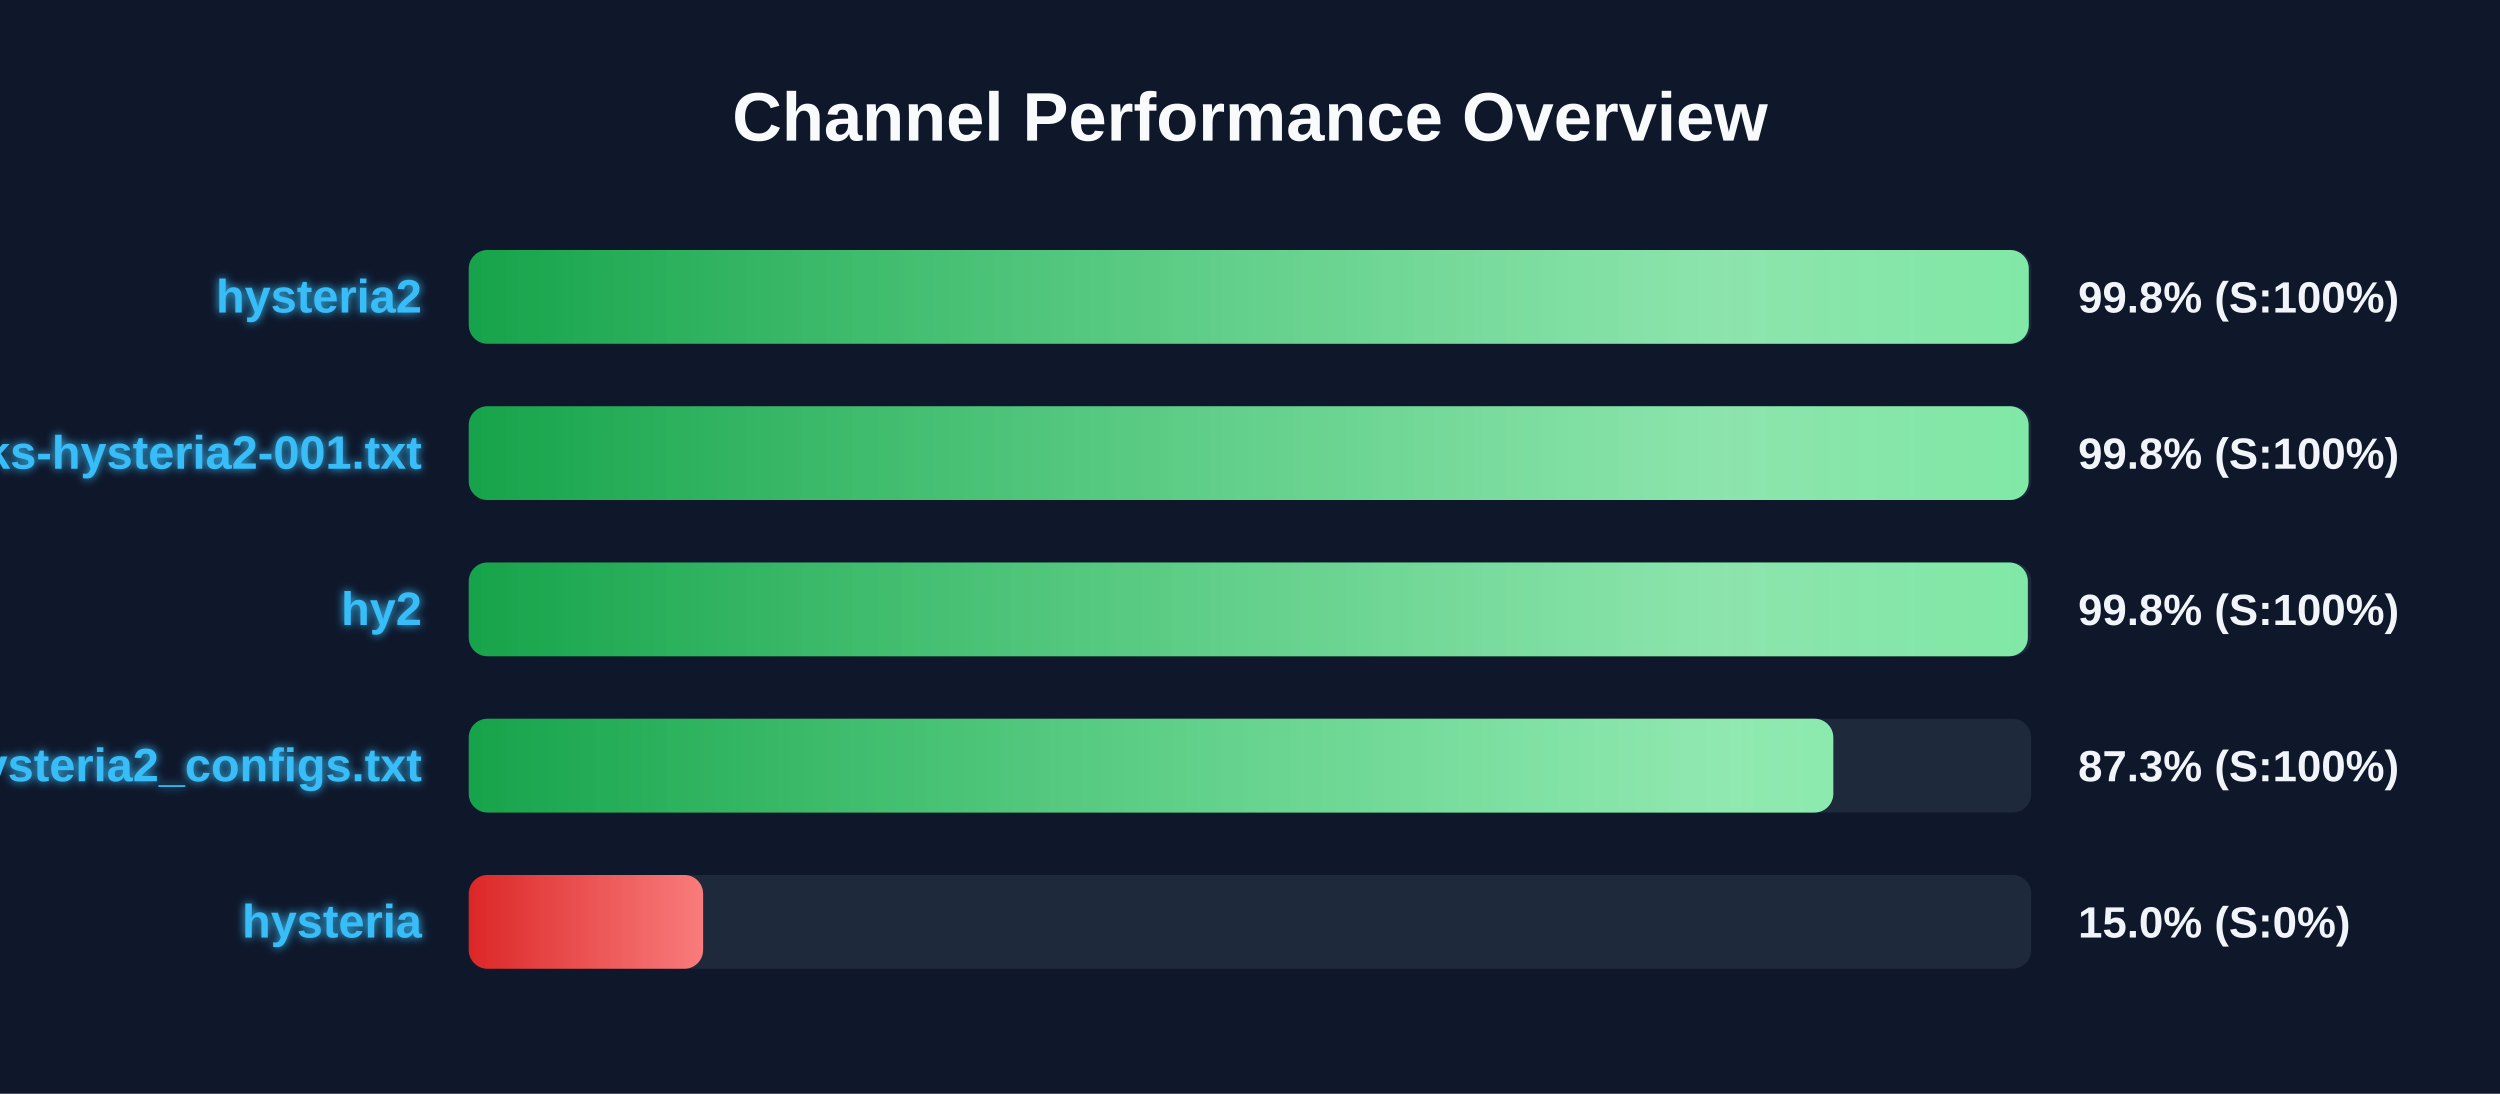
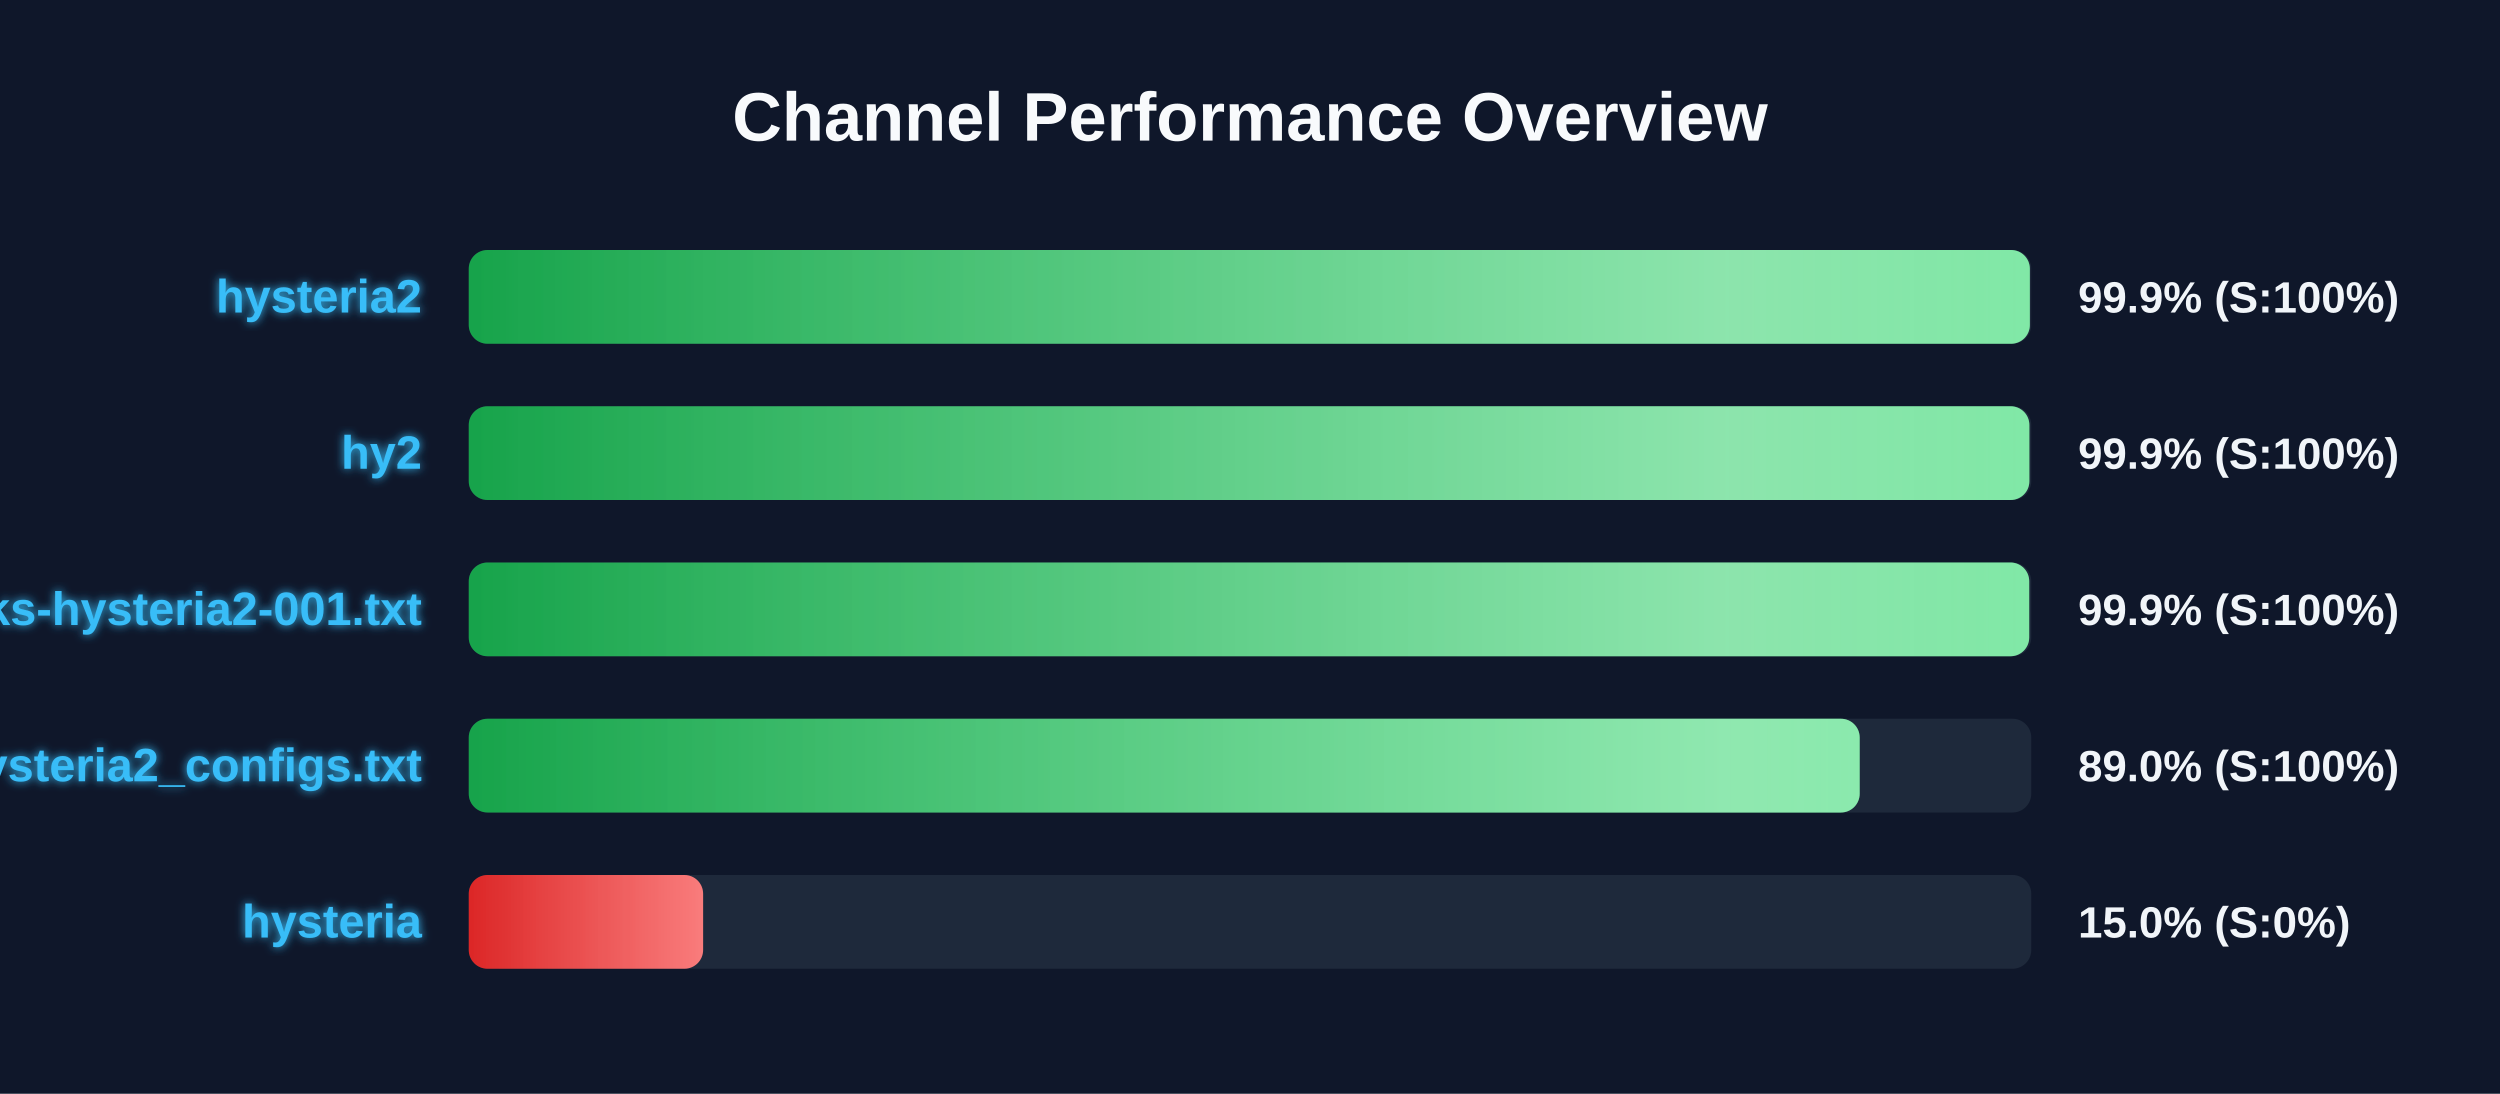
<svg xmlns="http://www.w3.org/2000/svg" width="800" height="350" version="1.1">
  <defs>
    <linearGradient id="grad-green" x1="0%" y1="0%" x2="100%" y2="0%">
      <stop offset="0%" stop-color="#16a34a" />
      <stop offset="100%" stop-color="#4ade80" />
    </linearGradient>
    <linearGradient id="grad-yellow" x1="0%" y1="0%" x2="100%" y2="0%">
      <stop offset="0%" stop-color="#ca8a04" />
      <stop offset="100%" stop-color="#fde047" />
    </linearGradient>
    <linearGradient id="grad-red" x1="0%" y1="0%" x2="100%" y2="0%">
      <stop offset="0%" stop-color="#dc2626" />
      <stop offset="100%" stop-color="#f87171" />
    </linearGradient>
    <linearGradient id="shimmer" x1="0%" y1="0%" x2="100%" y2="0%">
      <stop offset="0%" stop-color="rgba(255,255,255,0)" />
      <stop offset="50%" stop-color="rgba(255,255,255,0.4)" />
      <stop offset="100%" stop-color="rgba(255,255,255,0)" />
    </linearGradient>
    <filter id="glow" x="-20%" y="-20%" width="140%" height="140%">
      <feGaussianBlur stdDeviation="1.5" result="blur" />
      <feComposite in="SourceGraphic" in2="blur" operator="over" />
    </filter>
  </defs>
  <style>
        .bg-rect { fill: #0f172a; }
        .title { font: bold 22px 'Segoe UI', Arial, sans-serif; fill: #f8fafc; }
        .row { font: bold 15px 'Segoe UI', Arial, sans-serif; fill: #38bdf8; filter: url(#glow); }
        .score { font: bold 14px 'Segoe UI', Arial, sans-serif; fill: #f1f5f9; }
        @keyframes shimmer-anim {
            0% { transform: translateX(-100%); }
            100% { transform: translateX(200%); }
        }
        .shimmer-rect {
            animation: shimmer-anim 2.5s infinite linear;
        }
    </style>
  <rect width="100%" height="100%" class="bg-rect" />
  <text x="400" y="45" text-anchor="middle" class="title">Channel Performance Overview</text>
  <rect x="150" y="80" width="500" height="30" fill="#1e293b" rx="6" />
  <clipPath id="clip-0">
-     <rect x="150" y="80" width="499.2" height="30" rx="6" />
+     <rect x="150" y="80" width="499.55" height="30" rx="6" />
  </clipPath>
-   <rect x="150" y="80" width="499.2" height="30" fill="url(#grad-green)" rx="6" />
+   <rect x="150" y="80" width="499.55" height="30" fill="url(#grad-green)" rx="6" />
  <g clip-path="url(#clip-0)">
    <rect x="150" y="80" width="100%" height="30" fill="url(#shimmer)" class="shimmer-rect" />
  </g>
  <text x="135" y="100" text-anchor="end" class="row">hysteria2</text>
-   <text x="665" y="100" text-anchor="start" class="score">99.8% (S:100%)</text>
+   <text x="665" y="100" text-anchor="start" class="score">99.9% (S:100%)</text>
  <rect x="150" y="130" width="500" height="30" fill="#1e293b" rx="6" />
  <clipPath id="clip-1">
-     <rect x="150" y="130" width="499.15" height="30" rx="6" />
+     <rect x="150" y="130" width="499.4" height="30" rx="6" />
  </clipPath>
-   <rect x="150" y="130" width="499.15" height="30" fill="url(#grad-green)" rx="6" />
+   <rect x="150" y="130" width="499.4" height="30" fill="url(#grad-green)" rx="6" />
  <g clip-path="url(#clip-1)">
    <rect x="150" y="130" width="100%" height="30" fill="url(#shimmer)" class="shimmer-rect" />
  </g>
-   <text x="135" y="150" text-anchor="end" class="row">EbraSha-Protocol-Chunks-hysteria2-001.txt</text>
-   <text x="665" y="150" text-anchor="start" class="score">99.8% (S:100%)</text>
+   <text x="135" y="150" text-anchor="end" class="row">hy2</text>
+   <text x="665" y="150" text-anchor="start" class="score">99.9% (S:100%)</text>
  <rect x="150" y="180" width="500" height="30" fill="#1e293b" rx="6" />
  <clipPath id="clip-2">
-     <rect x="150" y="180" width="498.9" height="30" rx="6" />
+     <rect x="150" y="180" width="499.35" height="30" rx="6" />
  </clipPath>
-   <rect x="150" y="180" width="498.9" height="30" fill="url(#grad-green)" rx="6" />
+   <rect x="150" y="180" width="499.35" height="30" fill="url(#grad-green)" rx="6" />
  <g clip-path="url(#clip-2)">
    <rect x="150" y="180" width="100%" height="30" fill="url(#shimmer)" class="shimmer-rect" />
  </g>
-   <text x="135" y="200" text-anchor="end" class="row">hy2</text>
-   <text x="665" y="200" text-anchor="start" class="score">99.8% (S:100%)</text>
+   <text x="135" y="200" text-anchor="end" class="row">EbraSha-Protocol-Chunks-hysteria2-001.txt</text>
+   <text x="665" y="200" text-anchor="start" class="score">99.9% (S:100%)</text>
  <rect x="150" y="230" width="500" height="30" fill="#1e293b" rx="6" />
  <clipPath id="clip-3">
-     <rect x="150" y="230" width="436.65" height="30" rx="6" />
+     <rect x="150" y="230" width="445.1" height="30" rx="6" />
  </clipPath>
-   <rect x="150" y="230" width="436.65" height="30" fill="url(#grad-green)" rx="6" />
+   <rect x="150" y="230" width="445.1" height="30" fill="url(#grad-green)" rx="6" />
  <g clip-path="url(#clip-3)">
    <rect x="150" y="230" width="100%" height="30" fill="url(#shimmer)" class="shimmer-rect" />
  </g>
  <text x="135" y="250" text-anchor="end" class="row">hysteria2_configs.txt</text>
-   <text x="665" y="250" text-anchor="start" class="score">87.3% (S:100%)</text>
+   <text x="665" y="250" text-anchor="start" class="score">89.0% (S:100%)</text>
  <rect x="150" y="280" width="500" height="30" fill="#1e293b" rx="6" />
  <clipPath id="clip-4">
    <rect x="150" y="280" width="75.0" height="30" rx="6" />
  </clipPath>
  <rect x="150" y="280" width="75.0" height="30" fill="url(#grad-red)" rx="6" />
  <g clip-path="url(#clip-4)">
    <rect x="150" y="280" width="100%" height="30" fill="url(#shimmer)" class="shimmer-rect" />
  </g>
  <text x="135" y="300" text-anchor="end" class="row">hysteria</text>
  <text x="665" y="300" text-anchor="start" class="score">15.0% (S:0%)</text>
</svg>
